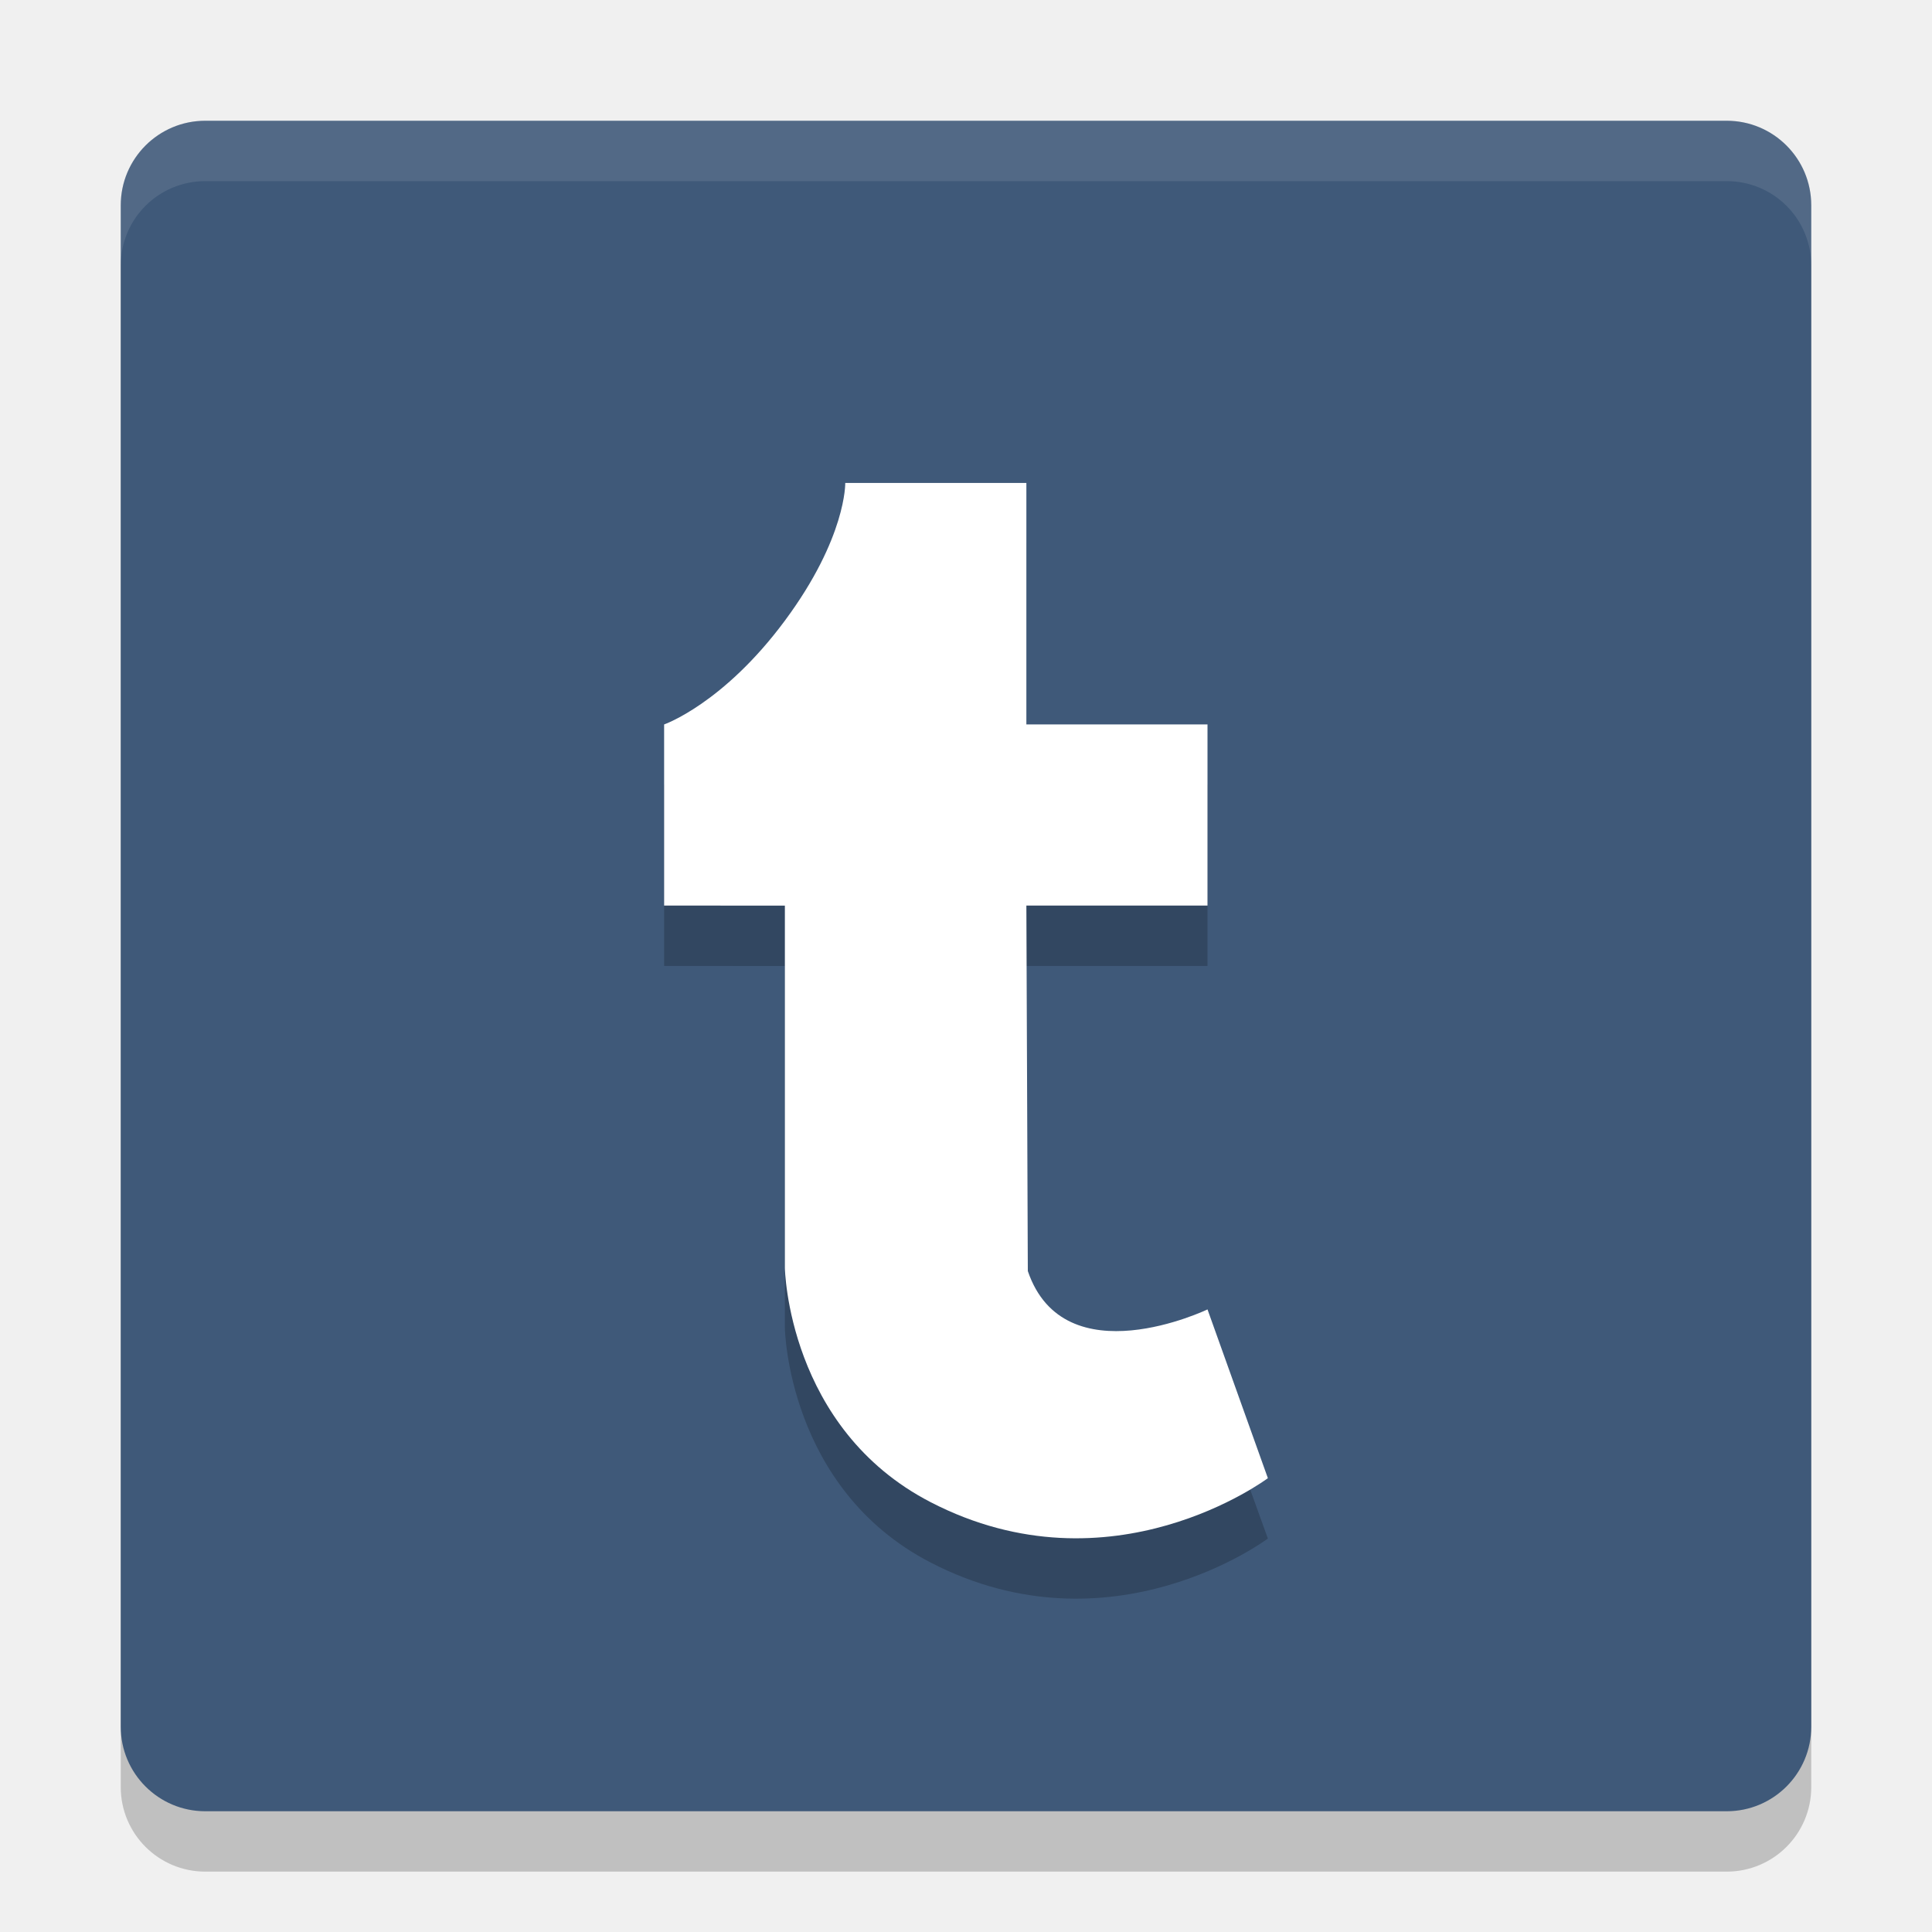
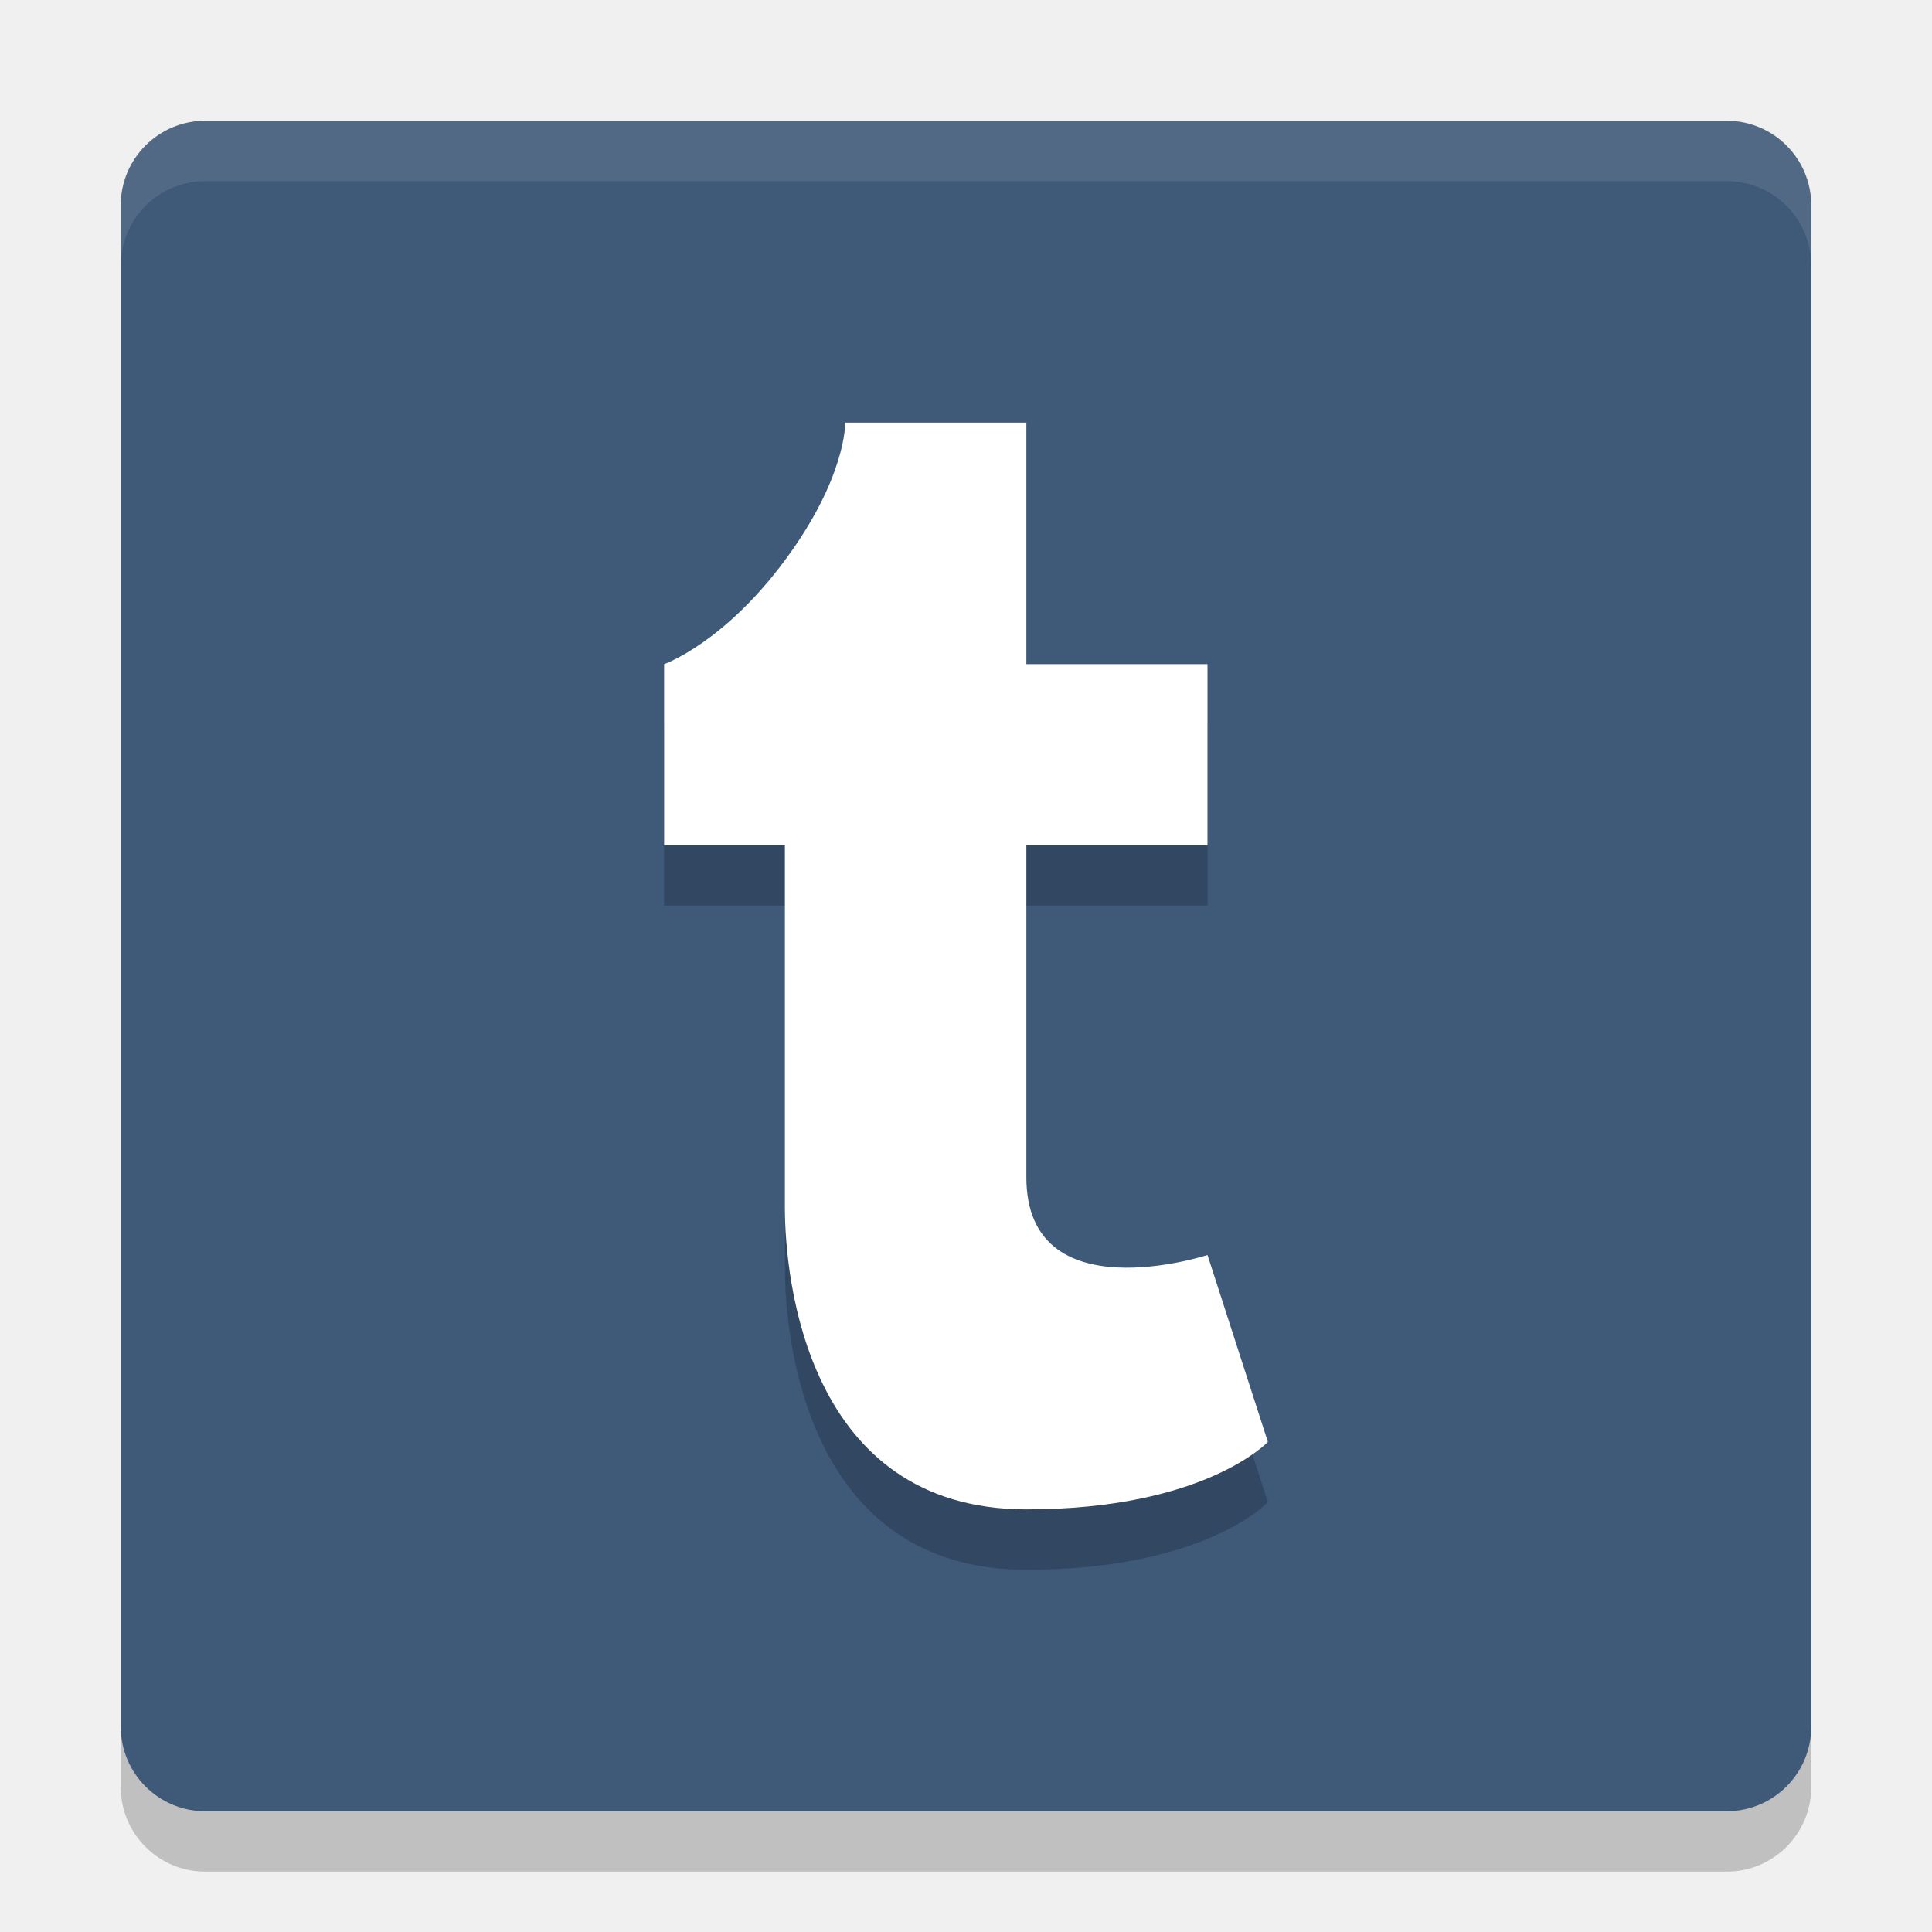
<svg xmlns="http://www.w3.org/2000/svg" width="32" height="32" version="1.1">
-   <rect x="2" y="3" width="28" height="28" rx="1.4" ry="1.4" style="opacity:.2" />
-   <rect x="2" y="2" width="28" height="28" rx="1.4" ry="1.4" style="fill:#3f5979" />
-   <path d="M 3.4,2 C 2.625,2 2,2.625 2,3.4 v 1 C 2,3.625 2.625,3 3.4,3 h 25.2 c 0.775,0 1.4,0.625 1.4,1.4 v -1 C 30,2.625 29.375,2 28.6,2 Z" style="fill:#ffffff;opacity:.1" />
-   <path d="m13 16v6s0.043 2.656 2.415 3.881c2.996 1.548 5.585-0.398 5.585-0.398l-1-2.771s-2.371 1.114-2.976-0.659l-0.024-6.054h3v-3h-3v-4h-3s0.022 0.903-1 2.281c-1.022 1.379-2 1.719-2 1.719v3z" style="opacity:.2" />
-   <path d="m13 15v6s0.043 2.656 2.415 3.881c2.996 1.548 5.585-0.398 5.585-0.398l-1-2.795s-2.371 1.138-2.976-0.635l-0.024-6.054h3v-3h-3v-4h-3s0.022 0.903-1 2.281c-1.022 1.379-2 1.719-2 1.719v3z" style="fill:#ffffff" />
+   <rect style="opacity:0.2" width="28" height="28" x="2" y="3" rx="1.4" ry="1.4" />
+   <rect style="fill:#3f5979" width="28" height="28" x="2" y="2" rx="1.4" ry="1.4" />
+   <path style="fill:#ffffff;opacity:0.1" d="M 3.4,2 C 2.625,2 2,2.625 2,3.4 v 1 C 2,3.625 2.625,3 3.4,3 h 25.2 c 0.775,0 1.4,0.625 1.4,1.4 v -1 C 30,2.625 29.375,2 28.6,2 Z" />
+   <path style="opacity:0.2" d="M 13,15 V 21 C 13,22.157 13.355,26 17,26 19.959,26 21,24.882 21,24.882 L 20,21.787 C 20,21.787 17,22.765 17,20.5 V 15 H 20 V 12 H 17 V 8 H 14 C 14,8 14.022,8.903 13,10.281 11.978,11.66 11,12 11,12 V 15 Z" />
+   <path style="fill:#ffffff" d="M 13,14 V 20 C 13,21.157 13.355,25 17,25 19.959,25 21,23.882 21,23.882 L 20,20.787 C 20,20.787 17,21.765 17,19.5 V 14 H 20 V 11 H 17 V 7 H 14 C 14,7 14.022,7.903 13,9.281 11.978,10.66 11,11 11,11 V 14 Z" />
</svg>
